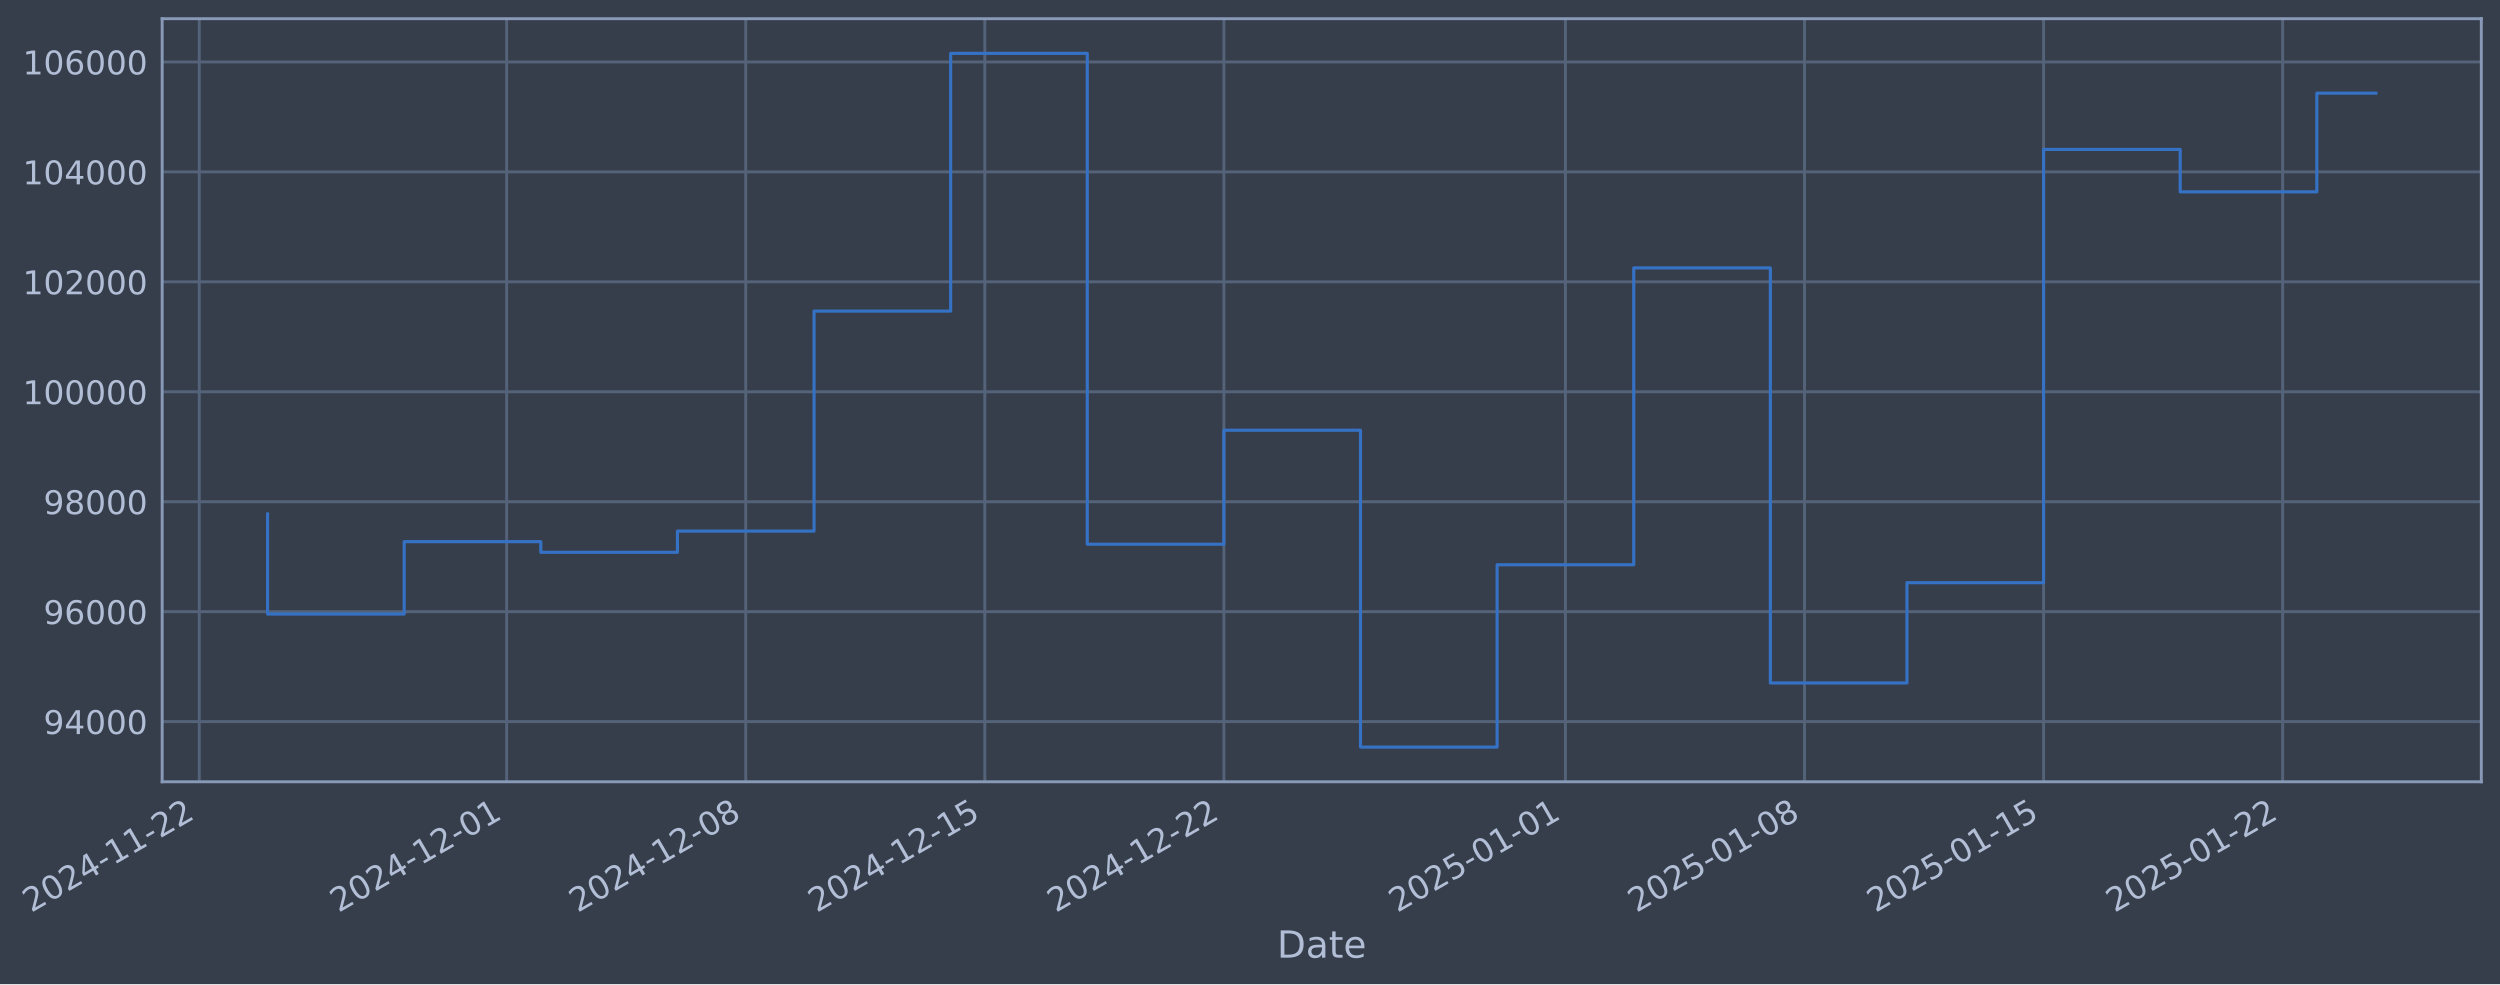
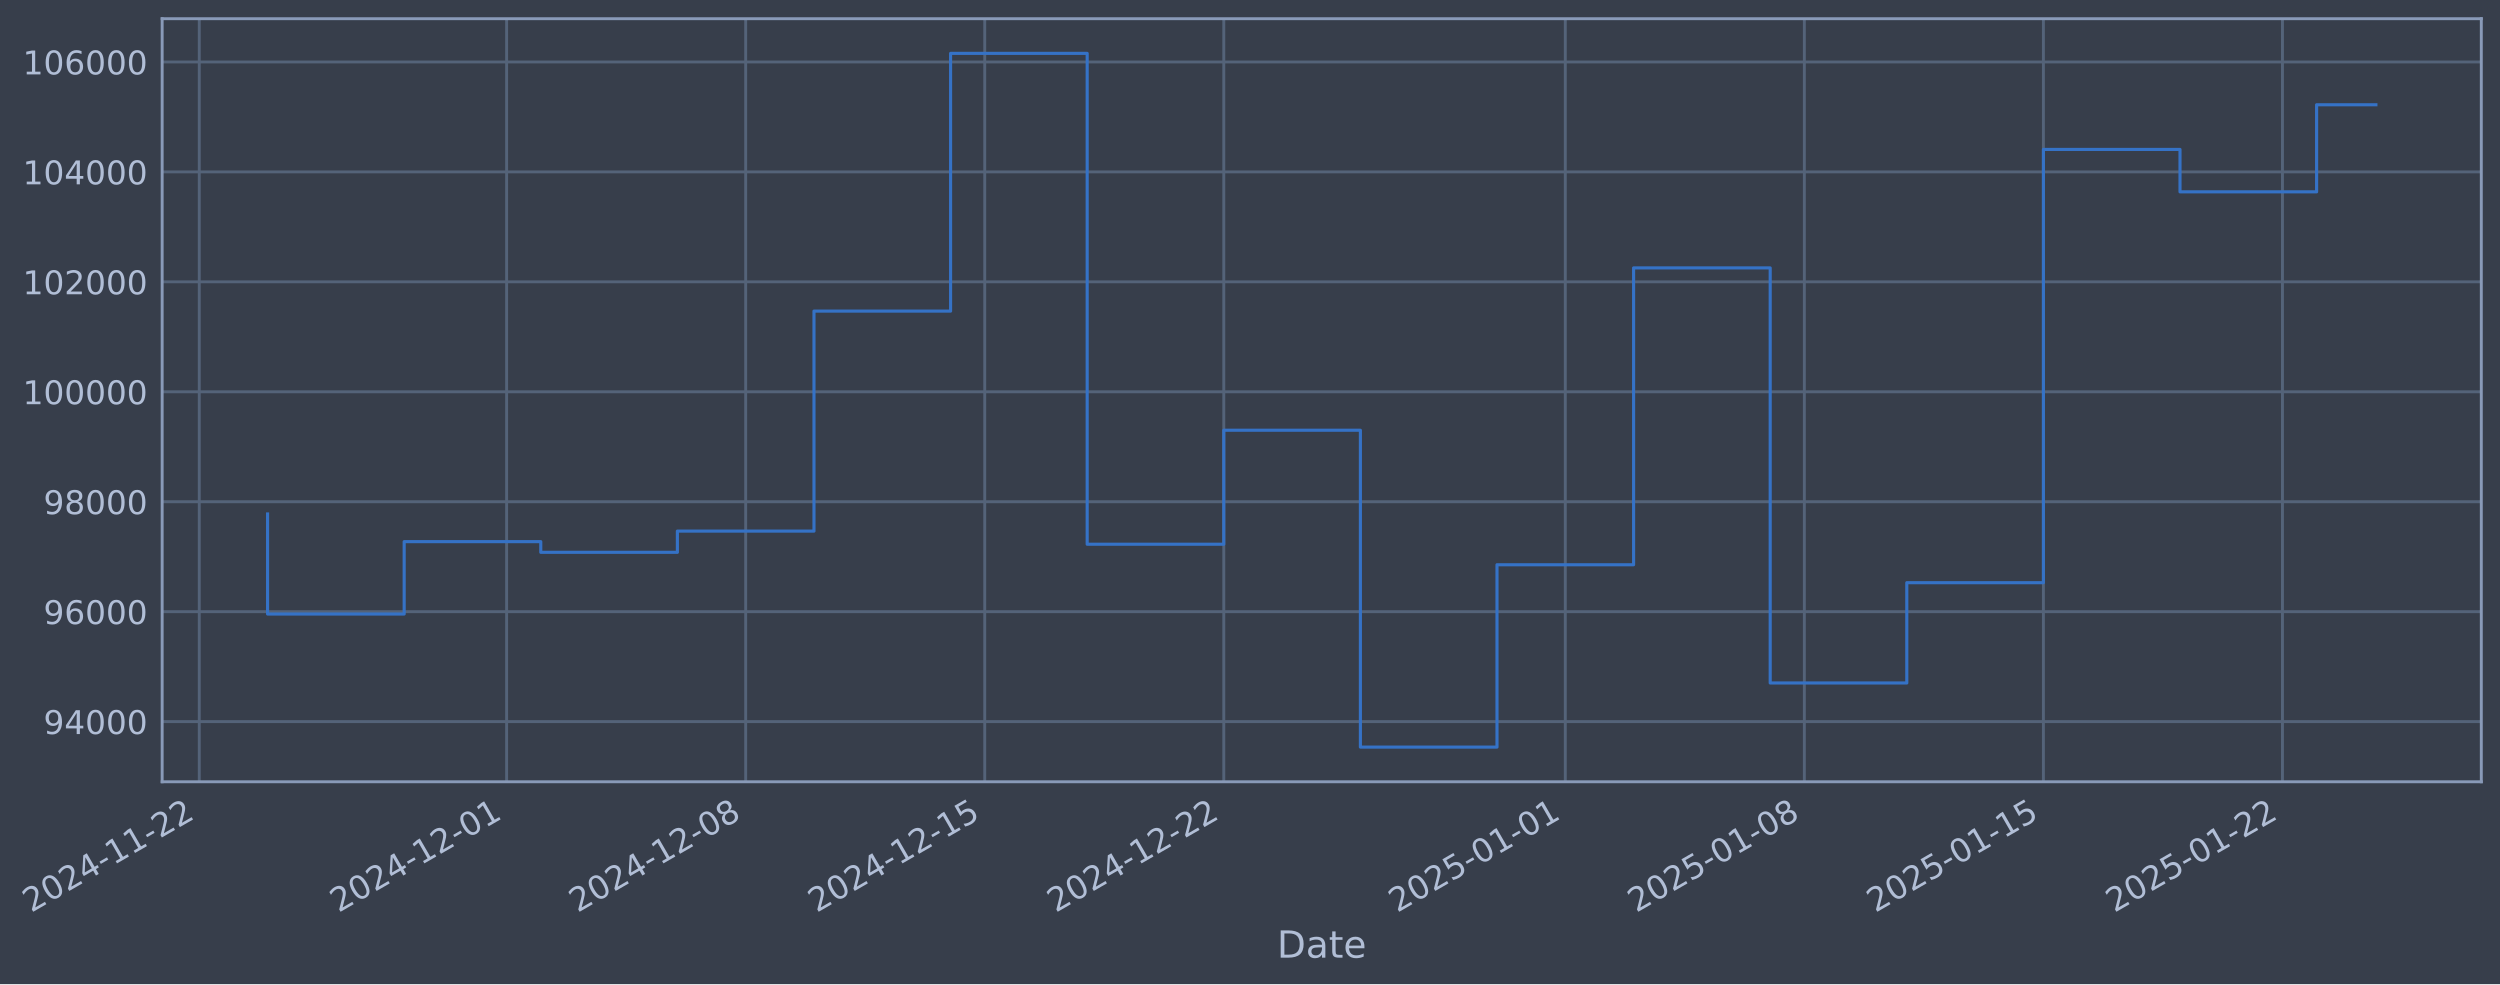
- <svg xmlns="http://www.w3.org/2000/svg" xmlns:xlink="http://www.w3.org/1999/xlink" width="962.427pt" height="378.87pt" viewBox="0 0 962.427 378.87" version="1.1">
+ <svg xmlns="http://www.w3.org/2000/svg" xmlns:xlink="http://www.w3.org/1999/xlink" width="962.425pt" height="378.87pt" viewBox="0 0 962.425 378.87" version="1.1">
  <defs>
    <style type="text/css">*{stroke-linejoin: round; stroke-linecap: butt}</style>
  </defs>
  <g id="figure_1">
    <g id="patch_1">
-       <path d="M 0 378.87  L 962.427 378.87  L 962.427 0  L 0 0  z " style="fill: #373e4b" />
+       <path d="M 0 378.87  L 962.425 378.87  L 962.425 0  L 0 0  z " style="fill: #373e4b" />
    </g>
    <g id="axes_1">
      <g id="patch_2">
-         <path d="M 62.427 300.96  L 955.227 300.96  L 955.227 7.2  L 62.427 7.2  z " style="fill: #373e4b" />
+         <path d="M 62.425 300.96  L 955.225 300.96  L 955.225 7.2  L 62.425 7.2  z " style="fill: #373e4b" />
      </g>
      <g id="matplotlib.axis_1">
        <g id="xtick_1">
          <g id="line2d_1">
-             <path d="M 76.713 300.96  L 76.713 7.2  " clip-path="url(#p71b297029f)" style="fill: none; stroke: #546379; stroke-width: 1.12; stroke-linecap: square" />
+             <path d="M 76.713 300.96  L 76.713 7.2  " clip-path="url(#pe9e4976da0)" style="fill: none; stroke: #546379; stroke-width: 1.12; stroke-linecap: square" />
          </g>
          <g id="line2d_2" />
          <g id="text_1">
            <g style="fill: #b1bed6" transform="translate(11.98702 351.4642) rotate(-30) scale(0.126 -0.126)">
              <defs>
                <path id="DejaVuSans-32" d="M 1228 531  L 3431 531  L 3431 0  L 469 0  L 469 531  Q 828 903 1448 1529  Q 2069 2156 2228 2338  Q 2531 2678 2651 2914  Q 2772 3150 2772 3378  Q 2772 3750 2511 3984  Q 2250 4219 1831 4219  Q 1534 4219 1204 4116  Q 875 4013 500 3803  L 500 4441  Q 881 4594 1212 4672  Q 1544 4750 1819 4750  Q 2544 4750 2975 4387  Q 3406 4025 3406 3419  Q 3406 3131 3298 2873  Q 3191 2616 2906 2266  Q 2828 2175 2409 1742  Q 1991 1309 1228 531  z " transform="scale(0.015625)" />
                <path id="DejaVuSans-30" d="M 2034 4250  Q 1547 4250 1301 3770  Q 1056 3291 1056 2328  Q 1056 1369 1301 889  Q 1547 409 2034 409  Q 2525 409 2770 889  Q 3016 1369 3016 2328  Q 3016 3291 2770 3770  Q 2525 4250 2034 4250  z M 2034 4750  Q 2819 4750 3233 4129  Q 3647 3509 3647 2328  Q 3647 1150 3233 529  Q 2819 -91 2034 -91  Q 1250 -91 836 529  Q 422 1150 422 2328  Q 422 3509 836 4129  Q 1250 4750 2034 4750  z " transform="scale(0.015625)" />
                <path id="DejaVuSans-34" d="M 2419 4116  L 825 1625  L 2419 1625  L 2419 4116  z M 2253 4666  L 3047 4666  L 3047 1625  L 3713 1625  L 3713 1100  L 3047 1100  L 3047 0  L 2419 0  L 2419 1100  L 313 1100  L 313 1709  L 2253 4666  z " transform="scale(0.015625)" />
                <path id="DejaVuSans-2d" d="M 313 2009  L 1997 2009  L 1997 1497  L 313 1497  L 313 2009  z " transform="scale(0.015625)" />
                <path id="DejaVuSans-31" d="M 794 531  L 1825 531  L 1825 4091  L 703 3866  L 703 4441  L 1819 4666  L 2450 4666  L 2450 531  L 3481 531  L 3481 0  L 794 0  L 794 531  z " transform="scale(0.015625)" />
              </defs>
              <use xlink:href="#DejaVuSans-32" />
              <use xlink:href="#DejaVuSans-30" transform="translate(63.62305 0)" />
              <use xlink:href="#DejaVuSans-32" transform="translate(127.2461 0)" />
              <use xlink:href="#DejaVuSans-34" transform="translate(190.8691 0)" />
              <use xlink:href="#DejaVuSans-2d" transform="translate(254.4922 0)" />
              <use xlink:href="#DejaVuSans-31" transform="translate(290.5762 0)" />
              <use xlink:href="#DejaVuSans-31" transform="translate(354.1992 0)" />
              <use xlink:href="#DejaVuSans-2d" transform="translate(417.8223 0)" />
              <use xlink:href="#DejaVuSans-32" transform="translate(453.9062 0)" />
              <use xlink:href="#DejaVuSans-32" transform="translate(517.5293 0)" />
            </g>
          </g>
        </g>
        <g id="xtick_2">
          <g id="line2d_3">
-             <path d="M 195.047 300.96  L 195.047 7.2  " clip-path="url(#p71b297029f)" style="fill: none; stroke: #546379; stroke-width: 1.12; stroke-linecap: square" />
+             <path d="M 195.035 300.96  L 195.035 7.2  " clip-path="url(#pe9e4976da0)" style="fill: none; stroke: #546379; stroke-width: 1.12; stroke-linecap: square" />
          </g>
          <g id="line2d_4" />
          <g id="text_2">
-             <g style="fill: #b1bed6" transform="translate(130.3216 351.4642) rotate(-30) scale(0.126 -0.126)">
+             <g style="fill: #b1bed6" transform="translate(130.3096 351.4642) rotate(-30) scale(0.126 -0.126)">
              <use xlink:href="#DejaVuSans-32" />
              <use xlink:href="#DejaVuSans-30" transform="translate(63.62305 0)" />
              <use xlink:href="#DejaVuSans-32" transform="translate(127.2461 0)" />
              <use xlink:href="#DejaVuSans-34" transform="translate(190.8691 0)" />
              <use xlink:href="#DejaVuSans-2d" transform="translate(254.4922 0)" />
              <use xlink:href="#DejaVuSans-31" transform="translate(290.5762 0)" />
              <use xlink:href="#DejaVuSans-32" transform="translate(354.1992 0)" />
              <use xlink:href="#DejaVuSans-2d" transform="translate(417.8223 0)" />
              <use xlink:href="#DejaVuSans-30" transform="translate(453.9062 0)" />
              <use xlink:href="#DejaVuSans-31" transform="translate(517.5293 0)" />
            </g>
          </g>
        </g>
        <g id="xtick_3">
          <g id="line2d_5">
-             <path d="M 287.085 300.96  L 287.085 7.2  " clip-path="url(#p71b297029f)" style="fill: none; stroke: #546379; stroke-width: 1.12; stroke-linecap: square" />
+             <path d="M 287.064 300.96  L 287.064 7.2  " clip-path="url(#pe9e4976da0)" style="fill: none; stroke: #546379; stroke-width: 1.12; stroke-linecap: square" />
          </g>
          <g id="line2d_6" />
          <g id="text_3">
-             <g style="fill: #b1bed6" transform="translate(222.3596 351.4642) rotate(-30) scale(0.126 -0.126)">
+             <g style="fill: #b1bed6" transform="translate(222.3383 351.4642) rotate(-30) scale(0.126 -0.126)">
              <defs>
                <path id="DejaVuSans-38" d="M 2034 2216  Q 1584 2216 1326 1975  Q 1069 1734 1069 1313  Q 1069 891 1326 650  Q 1584 409 2034 409  Q 2484 409 2743 651  Q 3003 894 3003 1313  Q 3003 1734 2745 1975  Q 2488 2216 2034 2216  z M 1403 2484  Q 997 2584 770 2862  Q 544 3141 544 3541  Q 544 4100 942 4425  Q 1341 4750 2034 4750  Q 2731 4750 3128 4425  Q 3525 4100 3525 3541  Q 3525 3141 3298 2862  Q 3072 2584 2669 2484  Q 3125 2378 3379 2068  Q 3634 1759 3634 1313  Q 3634 634 3220 271  Q 2806 -91 2034 -91  Q 1263 -91 848 271  Q 434 634 434 1313  Q 434 1759 690 2068  Q 947 2378 1403 2484  z M 1172 3481  Q 1172 3119 1398 2916  Q 1625 2713 2034 2713  Q 2441 2713 2670 2916  Q 2900 3119 2900 3481  Q 2900 3844 2670 4047  Q 2441 4250 2034 4250  Q 1625 4250 1398 4047  Q 1172 3844 1172 3481  z " transform="scale(0.015625)" />
              </defs>
              <use xlink:href="#DejaVuSans-32" />
              <use xlink:href="#DejaVuSans-30" transform="translate(63.62305 0)" />
              <use xlink:href="#DejaVuSans-32" transform="translate(127.2461 0)" />
              <use xlink:href="#DejaVuSans-34" transform="translate(190.8691 0)" />
              <use xlink:href="#DejaVuSans-2d" transform="translate(254.4922 0)" />
              <use xlink:href="#DejaVuSans-31" transform="translate(290.5762 0)" />
              <use xlink:href="#DejaVuSans-32" transform="translate(354.1992 0)" />
              <use xlink:href="#DejaVuSans-2d" transform="translate(417.8223 0)" />
              <use xlink:href="#DejaVuSans-30" transform="translate(453.9062 0)" />
              <use xlink:href="#DejaVuSans-38" transform="translate(517.5293 0)" />
            </g>
          </g>
        </g>
        <g id="xtick_4">
          <g id="line2d_7">
-             <path d="M 379.123 300.96  L 379.123 7.2  " clip-path="url(#p71b297029f)" style="fill: none; stroke: #546379; stroke-width: 1.12; stroke-linecap: square" />
+             <path d="M 379.092 300.96  L 379.092 7.2  " clip-path="url(#pe9e4976da0)" style="fill: none; stroke: #546379; stroke-width: 1.12; stroke-linecap: square" />
          </g>
          <g id="line2d_8" />
          <g id="text_4">
-             <g style="fill: #b1bed6" transform="translate(314.3976 351.4642) rotate(-30) scale(0.126 -0.126)">
+             <g style="fill: #b1bed6" transform="translate(314.367 351.4642) rotate(-30) scale(0.126 -0.126)">
              <defs>
                <path id="DejaVuSans-35" d="M 691 4666  L 3169 4666  L 3169 4134  L 1269 4134  L 1269 2991  Q 1406 3038 1543 3061  Q 1681 3084 1819 3084  Q 2600 3084 3056 2656  Q 3513 2228 3513 1497  Q 3513 744 3044 326  Q 2575 -91 1722 -91  Q 1428 -91 1123 -41  Q 819 9 494 109  L 494 744  Q 775 591 1075 516  Q 1375 441 1709 441  Q 2250 441 2565 725  Q 2881 1009 2881 1497  Q 2881 1984 2565 2268  Q 2250 2553 1709 2553  Q 1456 2553 1204 2497  Q 953 2441 691 2322  L 691 4666  z " transform="scale(0.015625)" />
              </defs>
              <use xlink:href="#DejaVuSans-32" />
              <use xlink:href="#DejaVuSans-30" transform="translate(63.62305 0)" />
              <use xlink:href="#DejaVuSans-32" transform="translate(127.2461 0)" />
              <use xlink:href="#DejaVuSans-34" transform="translate(190.8691 0)" />
              <use xlink:href="#DejaVuSans-2d" transform="translate(254.4922 0)" />
              <use xlink:href="#DejaVuSans-31" transform="translate(290.5762 0)" />
              <use xlink:href="#DejaVuSans-32" transform="translate(354.1992 0)" />
              <use xlink:href="#DejaVuSans-2d" transform="translate(417.8223 0)" />
              <use xlink:href="#DejaVuSans-31" transform="translate(453.9062 0)" />
              <use xlink:href="#DejaVuSans-35" transform="translate(517.5293 0)" />
            </g>
          </g>
        </g>
        <g id="xtick_5">
          <g id="line2d_9">
-             <path d="M 471.161 300.96  L 471.161 7.2  " clip-path="url(#p71b297029f)" style="fill: none; stroke: #546379; stroke-width: 1.12; stroke-linecap: square" />
+             <path d="M 471.121 300.96  L 471.121 7.2  " clip-path="url(#pe9e4976da0)" style="fill: none; stroke: #546379; stroke-width: 1.12; stroke-linecap: square" />
          </g>
          <g id="line2d_10" />
          <g id="text_5">
-             <g style="fill: #b1bed6" transform="translate(406.4356 351.4642) rotate(-30) scale(0.126 -0.126)">
+             <g style="fill: #b1bed6" transform="translate(406.3956 351.4642) rotate(-30) scale(0.126 -0.126)">
              <use xlink:href="#DejaVuSans-32" />
              <use xlink:href="#DejaVuSans-30" transform="translate(63.62305 0)" />
              <use xlink:href="#DejaVuSans-32" transform="translate(127.2461 0)" />
              <use xlink:href="#DejaVuSans-34" transform="translate(190.8691 0)" />
              <use xlink:href="#DejaVuSans-2d" transform="translate(254.4922 0)" />
              <use xlink:href="#DejaVuSans-31" transform="translate(290.5762 0)" />
              <use xlink:href="#DejaVuSans-32" transform="translate(354.1992 0)" />
              <use xlink:href="#DejaVuSans-2d" transform="translate(417.8223 0)" />
              <use xlink:href="#DejaVuSans-32" transform="translate(453.9062 0)" />
              <use xlink:href="#DejaVuSans-32" transform="translate(517.5293 0)" />
            </g>
          </g>
        </g>
        <g id="xtick_6">
          <g id="line2d_11">
-             <path d="M 602.644 300.96  L 602.644 7.2  " clip-path="url(#p71b297029f)" style="fill: none; stroke: #546379; stroke-width: 1.12; stroke-linecap: square" />
+             <path d="M 602.591 300.96  L 602.591 7.2  " clip-path="url(#pe9e4976da0)" style="fill: none; stroke: #546379; stroke-width: 1.12; stroke-linecap: square" />
          </g>
          <g id="line2d_12" />
          <g id="text_6">
-             <g style="fill: #b1bed6" transform="translate(537.9184 351.4642) rotate(-30) scale(0.126 -0.126)">
+             <g style="fill: #b1bed6" transform="translate(537.8652 351.4642) rotate(-30) scale(0.126 -0.126)">
              <use xlink:href="#DejaVuSans-32" />
              <use xlink:href="#DejaVuSans-30" transform="translate(63.62305 0)" />
              <use xlink:href="#DejaVuSans-32" transform="translate(127.2461 0)" />
              <use xlink:href="#DejaVuSans-35" transform="translate(190.8691 0)" />
              <use xlink:href="#DejaVuSans-2d" transform="translate(254.4922 0)" />
              <use xlink:href="#DejaVuSans-30" transform="translate(290.5762 0)" />
              <use xlink:href="#DejaVuSans-31" transform="translate(354.1992 0)" />
              <use xlink:href="#DejaVuSans-2d" transform="translate(417.8223 0)" />
              <use xlink:href="#DejaVuSans-30" transform="translate(453.9062 0)" />
              <use xlink:href="#DejaVuSans-31" transform="translate(517.5293 0)" />
            </g>
          </g>
        </g>
        <g id="xtick_7">
          <g id="line2d_13">
-             <path d="M 694.682 300.96  L 694.682 7.2  " clip-path="url(#p71b297029f)" style="fill: none; stroke: #546379; stroke-width: 1.12; stroke-linecap: square" />
+             <path d="M 694.619 300.96  L 694.619 7.2  " clip-path="url(#pe9e4976da0)" style="fill: none; stroke: #546379; stroke-width: 1.12; stroke-linecap: square" />
          </g>
          <g id="line2d_14" />
          <g id="text_7">
-             <g style="fill: #b1bed6" transform="translate(629.9564 351.4642) rotate(-30) scale(0.126 -0.126)">
+             <g style="fill: #b1bed6" transform="translate(629.8939 351.4642) rotate(-30) scale(0.126 -0.126)">
              <use xlink:href="#DejaVuSans-32" />
              <use xlink:href="#DejaVuSans-30" transform="translate(63.62305 0)" />
              <use xlink:href="#DejaVuSans-32" transform="translate(127.2461 0)" />
              <use xlink:href="#DejaVuSans-35" transform="translate(190.8691 0)" />
              <use xlink:href="#DejaVuSans-2d" transform="translate(254.4922 0)" />
              <use xlink:href="#DejaVuSans-30" transform="translate(290.5762 0)" />
              <use xlink:href="#DejaVuSans-31" transform="translate(354.1992 0)" />
              <use xlink:href="#DejaVuSans-2d" transform="translate(417.8223 0)" />
              <use xlink:href="#DejaVuSans-30" transform="translate(453.9062 0)" />
              <use xlink:href="#DejaVuSans-38" transform="translate(517.5293 0)" />
            </g>
          </g>
        </g>
        <g id="xtick_8">
          <g id="line2d_15">
-             <path d="M 786.72 300.96  L 786.72 7.2  " clip-path="url(#p71b297029f)" style="fill: none; stroke: #546379; stroke-width: 1.12; stroke-linecap: square" />
+             <path d="M 786.648 300.96  L 786.648 7.2  " clip-path="url(#pe9e4976da0)" style="fill: none; stroke: #546379; stroke-width: 1.12; stroke-linecap: square" />
          </g>
          <g id="line2d_16" />
          <g id="text_8">
-             <g style="fill: #b1bed6" transform="translate(721.9944 351.4642) rotate(-30) scale(0.126 -0.126)">
+             <g style="fill: #b1bed6" transform="translate(721.9226 351.4642) rotate(-30) scale(0.126 -0.126)">
              <use xlink:href="#DejaVuSans-32" />
              <use xlink:href="#DejaVuSans-30" transform="translate(63.62305 0)" />
              <use xlink:href="#DejaVuSans-32" transform="translate(127.2461 0)" />
              <use xlink:href="#DejaVuSans-35" transform="translate(190.8691 0)" />
              <use xlink:href="#DejaVuSans-2d" transform="translate(254.4922 0)" />
              <use xlink:href="#DejaVuSans-30" transform="translate(290.5762 0)" />
              <use xlink:href="#DejaVuSans-31" transform="translate(354.1992 0)" />
              <use xlink:href="#DejaVuSans-2d" transform="translate(417.8223 0)" />
              <use xlink:href="#DejaVuSans-31" transform="translate(453.9062 0)" />
              <use xlink:href="#DejaVuSans-35" transform="translate(517.5293 0)" />
            </g>
          </g>
        </g>
        <g id="xtick_9">
          <g id="line2d_17">
-             <path d="M 878.758 300.96  L 878.758 7.2  " clip-path="url(#p71b297029f)" style="fill: none; stroke: #546379; stroke-width: 1.12; stroke-linecap: square" />
+             <path d="M 878.677 300.96  L 878.677 7.2  " clip-path="url(#pe9e4976da0)" style="fill: none; stroke: #546379; stroke-width: 1.12; stroke-linecap: square" />
          </g>
          <g id="line2d_18" />
          <g id="text_9">
-             <g style="fill: #b1bed6" transform="translate(814.0324 351.4642) rotate(-30) scale(0.126 -0.126)">
+             <g style="fill: #b1bed6" transform="translate(813.9512 351.4642) rotate(-30) scale(0.126 -0.126)">
              <use xlink:href="#DejaVuSans-32" />
              <use xlink:href="#DejaVuSans-30" transform="translate(63.62305 0)" />
              <use xlink:href="#DejaVuSans-32" transform="translate(127.2461 0)" />
              <use xlink:href="#DejaVuSans-35" transform="translate(190.8691 0)" />
              <use xlink:href="#DejaVuSans-2d" transform="translate(254.4922 0)" />
              <use xlink:href="#DejaVuSans-30" transform="translate(290.5762 0)" />
              <use xlink:href="#DejaVuSans-31" transform="translate(354.1992 0)" />
              <use xlink:href="#DejaVuSans-2d" transform="translate(417.8223 0)" />
              <use xlink:href="#DejaVuSans-32" transform="translate(453.9062 0)" />
              <use xlink:href="#DejaVuSans-32" transform="translate(517.5293 0)" />
            </g>
          </g>
        </g>
        <g id="text_10">
-           <g style="fill: #b1bed6" transform="translate(491.6182 368.6753) scale(0.144 -0.144)">
+           <g style="fill: #b1bed6" transform="translate(491.6155 368.6753) scale(0.144 -0.144)">
            <defs>
              <path id="DejaVuSans-44" d="M 1259 4147  L 1259 519  L 2022 519  Q 2988 519 3436 956  Q 3884 1394 3884 2338  Q 3884 3275 3436 3711  Q 2988 4147 2022 4147  L 1259 4147  z M 628 4666  L 1925 4666  Q 3281 4666 3915 4102  Q 4550 3538 4550 2338  Q 4550 1131 3912 565  Q 3275 0 1925 0  L 628 0  L 628 4666  z " transform="scale(0.015625)" />
              <path id="DejaVuSans-61" d="M 2194 1759  Q 1497 1759 1228 1600  Q 959 1441 959 1056  Q 959 750 1161 570  Q 1363 391 1709 391  Q 2188 391 2477 730  Q 2766 1069 2766 1631  L 2766 1759  L 2194 1759  z M 3341 1997  L 3341 0  L 2766 0  L 2766 531  Q 2569 213 2275 61  Q 1981 -91 1556 -91  Q 1019 -91 701 211  Q 384 513 384 1019  Q 384 1609 779 1909  Q 1175 2209 1959 2209  L 2766 2209  L 2766 2266  Q 2766 2663 2505 2880  Q 2244 3097 1772 3097  Q 1472 3097 1187 3025  Q 903 2953 641 2809  L 641 3341  Q 956 3463 1253 3523  Q 1550 3584 1831 3584  Q 2591 3584 2966 3190  Q 3341 2797 3341 1997  z " transform="scale(0.015625)" />
              <path id="DejaVuSans-74" d="M 1172 4494  L 1172 3500  L 2356 3500  L 2356 3053  L 1172 3053  L 1172 1153  Q 1172 725 1289 603  Q 1406 481 1766 481  L 2356 481  L 2356 0  L 1766 0  Q 1100 0 847 248  Q 594 497 594 1153  L 594 3053  L 172 3053  L 172 3500  L 594 3500  L 594 4494  L 1172 4494  z " transform="scale(0.015625)" />
              <path id="DejaVuSans-65" d="M 3597 1894  L 3597 1613  L 953 1613  Q 991 1019 1311 708  Q 1631 397 2203 397  Q 2534 397 2845 478  Q 3156 559 3463 722  L 3463 178  Q 3153 47 2828 -22  Q 2503 -91 2169 -91  Q 1331 -91 842 396  Q 353 884 353 1716  Q 353 2575 817 3079  Q 1281 3584 2069 3584  Q 2775 3584 3186 3129  Q 3597 2675 3597 1894  z M 3022 2063  Q 3016 2534 2758 2815  Q 2500 3097 2075 3097  Q 1594 3097 1305 2825  Q 1016 2553 972 2059  L 3022 2063  z " transform="scale(0.015625)" />
            </defs>
            <use xlink:href="#DejaVuSans-44" />
            <use xlink:href="#DejaVuSans-61" transform="translate(77.00195 0)" />
            <use xlink:href="#DejaVuSans-74" transform="translate(138.2812 0)" />
            <use xlink:href="#DejaVuSans-65" transform="translate(177.4902 0)" />
          </g>
        </g>
      </g>
      <g id="matplotlib.axis_2">
        <g id="ytick_1">
          <g id="line2d_19">
-             <path d="M 62.427 277.797  L 955.227 277.797  " clip-path="url(#p71b297029f)" style="fill: none; stroke: #546379; stroke-width: 1.12; stroke-linecap: square" />
+             <path d="M 62.425 277.797  L 955.225 277.797  " clip-path="url(#pe9e4976da0)" style="fill: none; stroke: #546379; stroke-width: 1.12; stroke-linecap: square" />
          </g>
          <g id="line2d_20" />
          <g id="text_11">
-             <g style="fill: #b1bed6" transform="translate(16.74353 282.5841) scale(0.126 -0.126)">
+             <g style="fill: #b1bed6" transform="translate(16.74086 282.5841) scale(0.126 -0.126)">
              <defs>
                <path id="DejaVuSans-39" d="M 703 97  L 703 672  Q 941 559 1184 500  Q 1428 441 1663 441  Q 2288 441 2617 861  Q 2947 1281 2994 2138  Q 2813 1869 2534 1725  Q 2256 1581 1919 1581  Q 1219 1581 811 2004  Q 403 2428 403 3163  Q 403 3881 828 4315  Q 1253 4750 1959 4750  Q 2769 4750 3195 4129  Q 3622 3509 3622 2328  Q 3622 1225 3098 567  Q 2575 -91 1691 -91  Q 1453 -91 1209 -44  Q 966 3 703 97  z M 1959 2075  Q 2384 2075 2632 2365  Q 2881 2656 2881 3163  Q 2881 3666 2632 3958  Q 2384 4250 1959 4250  Q 1534 4250 1286 3958  Q 1038 3666 1038 3163  Q 1038 2656 1286 2365  Q 1534 2075 1959 2075  z " transform="scale(0.015625)" />
              </defs>
              <use xlink:href="#DejaVuSans-39" />
              <use xlink:href="#DejaVuSans-34" transform="translate(63.62305 0)" />
              <use xlink:href="#DejaVuSans-30" transform="translate(127.2461 0)" />
              <use xlink:href="#DejaVuSans-30" transform="translate(190.8691 0)" />
              <use xlink:href="#DejaVuSans-30" transform="translate(254.4922 0)" />
            </g>
          </g>
        </g>
        <g id="ytick_2">
          <g id="line2d_21">
-             <path d="M 62.427 235.473  L 955.227 235.473  " clip-path="url(#p71b297029f)" style="fill: none; stroke: #546379; stroke-width: 1.12; stroke-linecap: square" />
+             <path d="M 62.425 235.473  L 955.225 235.473  " clip-path="url(#pe9e4976da0)" style="fill: none; stroke: #546379; stroke-width: 1.12; stroke-linecap: square" />
          </g>
          <g id="line2d_22" />
          <g id="text_12">
-             <g style="fill: #b1bed6" transform="translate(16.74353 240.2602) scale(0.126 -0.126)">
+             <g style="fill: #b1bed6" transform="translate(16.74086 240.2602) scale(0.126 -0.126)">
              <defs>
                <path id="DejaVuSans-36" d="M 2113 2584  Q 1688 2584 1439 2293  Q 1191 2003 1191 1497  Q 1191 994 1439 701  Q 1688 409 2113 409  Q 2538 409 2786 701  Q 3034 994 3034 1497  Q 3034 2003 2786 2293  Q 2538 2584 2113 2584  z M 3366 4563  L 3366 3988  Q 3128 4100 2886 4159  Q 2644 4219 2406 4219  Q 1781 4219 1451 3797  Q 1122 3375 1075 2522  Q 1259 2794 1537 2939  Q 1816 3084 2150 3084  Q 2853 3084 3261 2657  Q 3669 2231 3669 1497  Q 3669 778 3244 343  Q 2819 -91 2113 -91  Q 1303 -91 875 529  Q 447 1150 447 2328  Q 447 3434 972 4092  Q 1497 4750 2381 4750  Q 2619 4750 2861 4703  Q 3103 4656 3366 4563  z " transform="scale(0.015625)" />
              </defs>
              <use xlink:href="#DejaVuSans-39" />
              <use xlink:href="#DejaVuSans-36" transform="translate(63.62305 0)" />
              <use xlink:href="#DejaVuSans-30" transform="translate(127.2461 0)" />
              <use xlink:href="#DejaVuSans-30" transform="translate(190.8691 0)" />
              <use xlink:href="#DejaVuSans-30" transform="translate(254.4922 0)" />
            </g>
          </g>
        </g>
        <g id="ytick_3">
          <g id="line2d_23">
-             <path d="M 62.427 193.149  L 955.227 193.149  " clip-path="url(#p71b297029f)" style="fill: none; stroke: #546379; stroke-width: 1.12; stroke-linecap: square" />
+             <path d="M 62.425 193.149  L 955.225 193.149  " clip-path="url(#pe9e4976da0)" style="fill: none; stroke: #546379; stroke-width: 1.12; stroke-linecap: square" />
          </g>
          <g id="line2d_24" />
          <g id="text_13">
-             <g style="fill: #b1bed6" transform="translate(16.74353 197.9364) scale(0.126 -0.126)">
+             <g style="fill: #b1bed6" transform="translate(16.74086 197.9364) scale(0.126 -0.126)">
              <use xlink:href="#DejaVuSans-39" />
              <use xlink:href="#DejaVuSans-38" transform="translate(63.62305 0)" />
              <use xlink:href="#DejaVuSans-30" transform="translate(127.2461 0)" />
              <use xlink:href="#DejaVuSans-30" transform="translate(190.8691 0)" />
              <use xlink:href="#DejaVuSans-30" transform="translate(254.4922 0)" />
            </g>
          </g>
        </g>
        <g id="ytick_4">
          <g id="line2d_25">
-             <path d="M 62.427 150.826  L 955.227 150.826  " clip-path="url(#p71b297029f)" style="fill: none; stroke: #546379; stroke-width: 1.12; stroke-linecap: square" />
+             <path d="M 62.425 150.826  L 955.225 150.826  " clip-path="url(#pe9e4976da0)" style="fill: none; stroke: #546379; stroke-width: 1.12; stroke-linecap: square" />
          </g>
          <g id="line2d_26" />
          <g id="text_14">
-             <g style="fill: #b1bed6" transform="translate(8.726777 155.6126) scale(0.126 -0.126)">
+             <g style="fill: #b1bed6" transform="translate(8.724115 155.6126) scale(0.126 -0.126)">
              <use xlink:href="#DejaVuSans-31" />
              <use xlink:href="#DejaVuSans-30" transform="translate(63.62305 0)" />
              <use xlink:href="#DejaVuSans-30" transform="translate(127.2461 0)" />
              <use xlink:href="#DejaVuSans-30" transform="translate(190.8691 0)" />
              <use xlink:href="#DejaVuSans-30" transform="translate(254.4922 0)" />
              <use xlink:href="#DejaVuSans-30" transform="translate(318.1152 0)" />
            </g>
          </g>
        </g>
        <g id="ytick_5">
          <g id="line2d_27">
-             <path d="M 62.427 108.502  L 955.227 108.502  " clip-path="url(#p71b297029f)" style="fill: none; stroke: #546379; stroke-width: 1.12; stroke-linecap: square" />
+             <path d="M 62.425 108.502  L 955.225 108.502  " clip-path="url(#pe9e4976da0)" style="fill: none; stroke: #546379; stroke-width: 1.12; stroke-linecap: square" />
          </g>
          <g id="line2d_28" />
          <g id="text_15">
-             <g style="fill: #b1bed6" transform="translate(8.726777 113.2888) scale(0.126 -0.126)">
+             <g style="fill: #b1bed6" transform="translate(8.724115 113.2888) scale(0.126 -0.126)">
              <use xlink:href="#DejaVuSans-31" />
              <use xlink:href="#DejaVuSans-30" transform="translate(63.62305 0)" />
              <use xlink:href="#DejaVuSans-32" transform="translate(127.2461 0)" />
              <use xlink:href="#DejaVuSans-30" transform="translate(190.8691 0)" />
              <use xlink:href="#DejaVuSans-30" transform="translate(254.4922 0)" />
              <use xlink:href="#DejaVuSans-30" transform="translate(318.1152 0)" />
            </g>
          </g>
        </g>
        <g id="ytick_6">
          <g id="line2d_29">
-             <path d="M 62.427 66.178  L 955.227 66.178  " clip-path="url(#p71b297029f)" style="fill: none; stroke: #546379; stroke-width: 1.12; stroke-linecap: square" />
+             <path d="M 62.425 66.178  L 955.225 66.178  " clip-path="url(#pe9e4976da0)" style="fill: none; stroke: #546379; stroke-width: 1.12; stroke-linecap: square" />
          </g>
          <g id="line2d_30" />
          <g id="text_16">
-             <g style="fill: #b1bed6" transform="translate(8.726777 70.96502) scale(0.126 -0.126)">
+             <g style="fill: #b1bed6" transform="translate(8.724115 70.96502) scale(0.126 -0.126)">
              <use xlink:href="#DejaVuSans-31" />
              <use xlink:href="#DejaVuSans-30" transform="translate(63.62305 0)" />
              <use xlink:href="#DejaVuSans-34" transform="translate(127.2461 0)" />
              <use xlink:href="#DejaVuSans-30" transform="translate(190.8691 0)" />
              <use xlink:href="#DejaVuSans-30" transform="translate(254.4922 0)" />
              <use xlink:href="#DejaVuSans-30" transform="translate(318.1152 0)" />
            </g>
          </g>
        </g>
        <g id="ytick_7">
          <g id="line2d_31">
-             <path d="M 62.427 23.854  L 955.227 23.854  " clip-path="url(#p71b297029f)" style="fill: none; stroke: #546379; stroke-width: 1.12; stroke-linecap: square" />
+             <path d="M 62.425 23.854  L 955.225 23.854  " clip-path="url(#pe9e4976da0)" style="fill: none; stroke: #546379; stroke-width: 1.12; stroke-linecap: square" />
          </g>
          <g id="line2d_32" />
          <g id="text_17">
-             <g style="fill: #b1bed6" transform="translate(8.726777 28.64121) scale(0.126 -0.126)">
+             <g style="fill: #b1bed6" transform="translate(8.724115 28.64121) scale(0.126 -0.126)">
              <use xlink:href="#DejaVuSans-31" />
              <use xlink:href="#DejaVuSans-30" transform="translate(63.62305 0)" />
              <use xlink:href="#DejaVuSans-36" transform="translate(127.2461 0)" />
              <use xlink:href="#DejaVuSans-30" transform="translate(190.8691 0)" />
              <use xlink:href="#DejaVuSans-30" transform="translate(254.4922 0)" />
              <use xlink:href="#DejaVuSans-30" transform="translate(318.1152 0)" />
            </g>
          </g>
        </g>
      </g>
      <g id="line2d_33">
-         <path d="M 103.009 197.87  L 103.009 236.383  L 155.602 236.383  L 155.602 208.521  L 208.195 208.521  L 208.195 212.628  L 260.789 212.628  L 260.789 204.459  L 313.382 204.459  L 313.382 119.77  L 365.975 119.77  L 365.975 20.553  L 418.568 20.553  L 418.568 209.517  L 471.161 209.517  L 471.161 165.636  L 523.754 165.636  L 523.754 287.607  L 576.347 287.607  L 576.347 217.409  L 628.941 217.409  L 628.941 103.141  L 681.534 103.141  L 681.534 262.927  L 734.127 262.927  L 734.127 224.318  L 786.72 224.318  L 786.72 57.525  L 839.313 57.525  L 839.313 73.859  L 891.906 73.859  L 891.906 35.873  L 914.645 35.873  " clip-path="url(#p71b297029f)" style="fill: none; stroke: #3572c6; stroke-width: 1.2; stroke-linecap: square" />
+         <path d="M 103.006 197.87  L 103.006 236.383  L 155.594 236.383  L 155.594 208.521  L 208.182 208.521  L 208.182 212.628  L 260.77 212.628  L 260.77 204.459  L 313.358 204.459  L 313.358 119.77  L 365.946 119.77  L 365.946 20.553  L 418.533 20.553  L 418.533 209.517  L 471.121 209.517  L 471.121 165.636  L 523.709 165.636  L 523.709 287.607  L 576.297 287.607  L 576.297 217.409  L 628.885 217.409  L 628.885 103.141  L 681.472 103.141  L 681.472 262.927  L 734.06 262.927  L 734.06 224.318  L 786.648 224.318  L 786.648 57.525  L 839.236 57.525  L 839.236 73.859  L 891.824 73.859  L 891.824 40.327  L 914.643 40.327  " clip-path="url(#pe9e4976da0)" style="fill: none; stroke: #3572c6; stroke-width: 1.2; stroke-linecap: square" />
      </g>
      <g id="patch_3">
-         <path d="M 62.427 300.96  L 62.427 7.2  " style="fill: none; stroke: #899ab8; stroke-width: 1.12; stroke-linejoin: miter; stroke-linecap: square" />
+         <path d="M 62.425 300.96  L 62.425 7.2  " style="fill: none; stroke: #899ab8; stroke-width: 1.12; stroke-linejoin: miter; stroke-linecap: square" />
      </g>
      <g id="patch_4">
-         <path d="M 955.227 300.96  L 955.227 7.2  " style="fill: none; stroke: #899ab8; stroke-width: 1.12; stroke-linejoin: miter; stroke-linecap: square" />
+         <path d="M 955.225 300.96  L 955.225 7.2  " style="fill: none; stroke: #899ab8; stroke-width: 1.12; stroke-linejoin: miter; stroke-linecap: square" />
      </g>
      <g id="patch_5">
-         <path d="M 62.427 300.96  L 955.227 300.96  " style="fill: none; stroke: #899ab8; stroke-width: 1.12; stroke-linejoin: miter; stroke-linecap: square" />
+         <path d="M 62.425 300.96  L 955.225 300.96  " style="fill: none; stroke: #899ab8; stroke-width: 1.12; stroke-linejoin: miter; stroke-linecap: square" />
      </g>
      <g id="patch_6">
-         <path d="M 62.427 7.2  L 955.227 7.2  " style="fill: none; stroke: #899ab8; stroke-width: 1.12; stroke-linejoin: miter; stroke-linecap: square" />
+         <path d="M 62.425 7.2  L 955.225 7.2  " style="fill: none; stroke: #899ab8; stroke-width: 1.12; stroke-linejoin: miter; stroke-linecap: square" />
      </g>
    </g>
  </g>
  <defs>
-     <clipPath id="p71b297029f">
-       <rect x="62.427" y="7.2" width="892.8" height="293.76" />
+     <clipPath id="pe9e4976da0">
+       <rect x="62.425" y="7.2" width="892.8" height="293.76" />
    </clipPath>
  </defs>
</svg>
